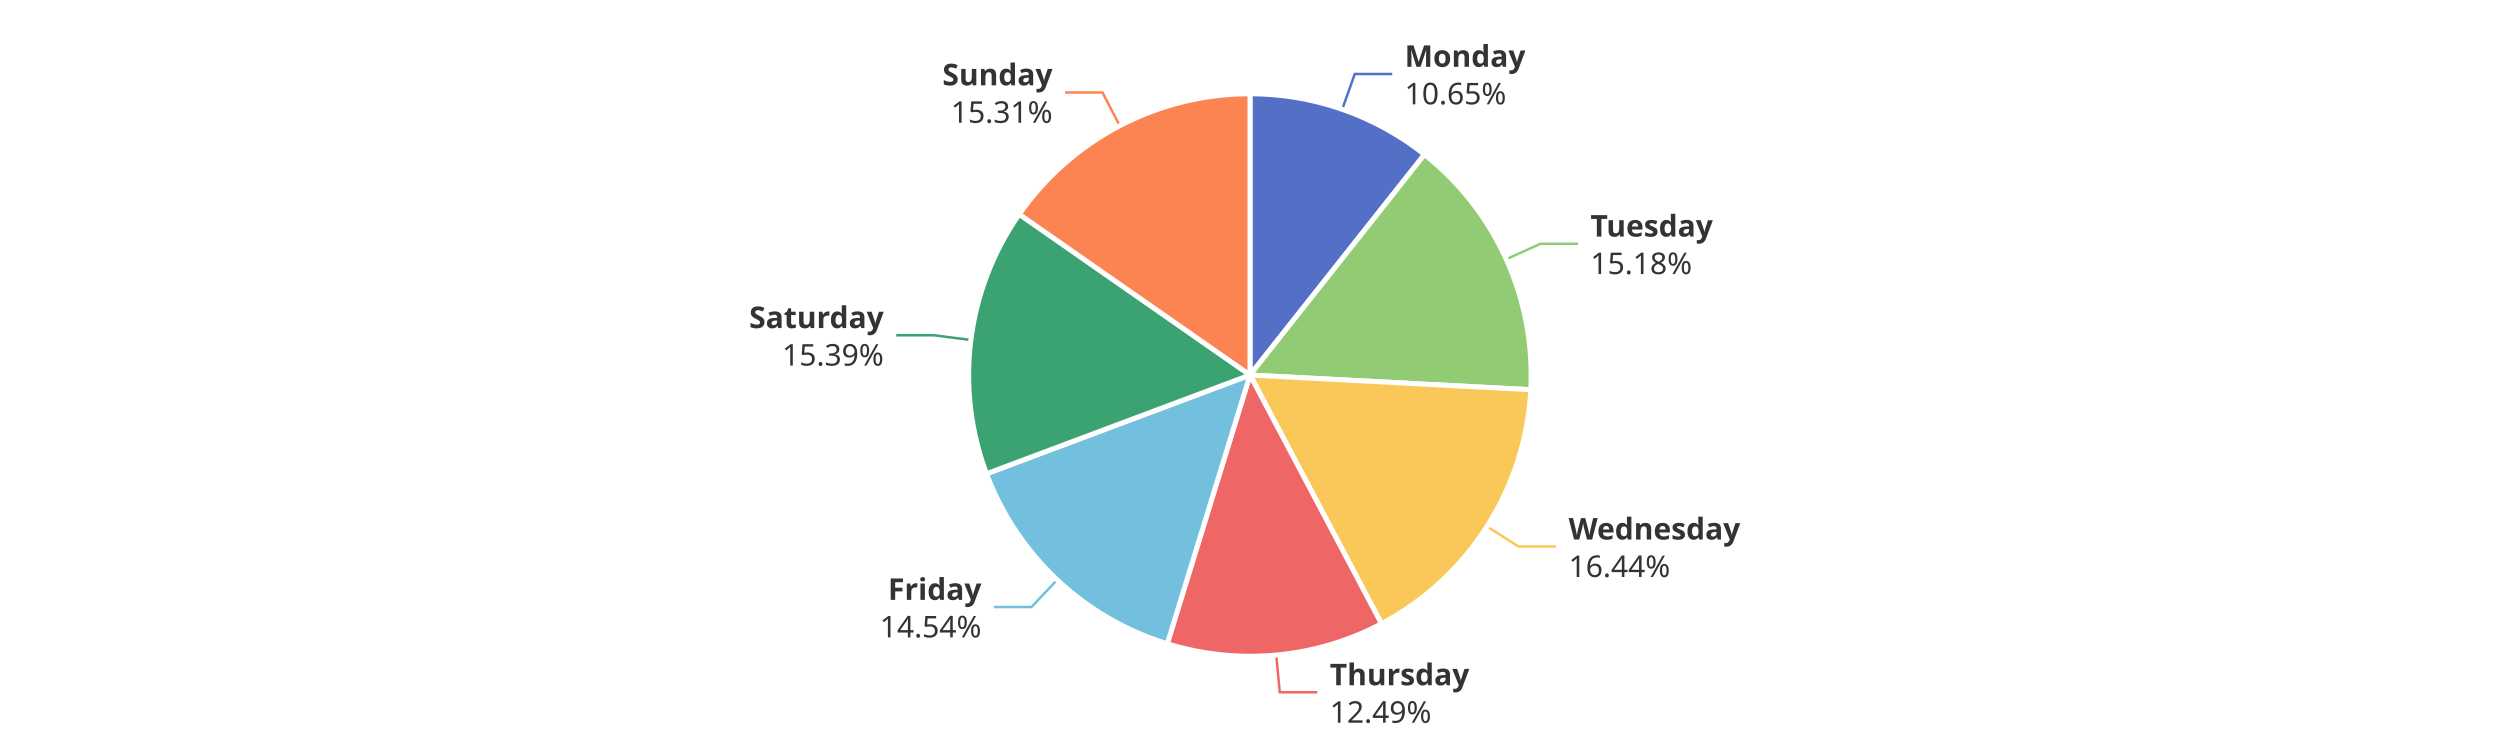
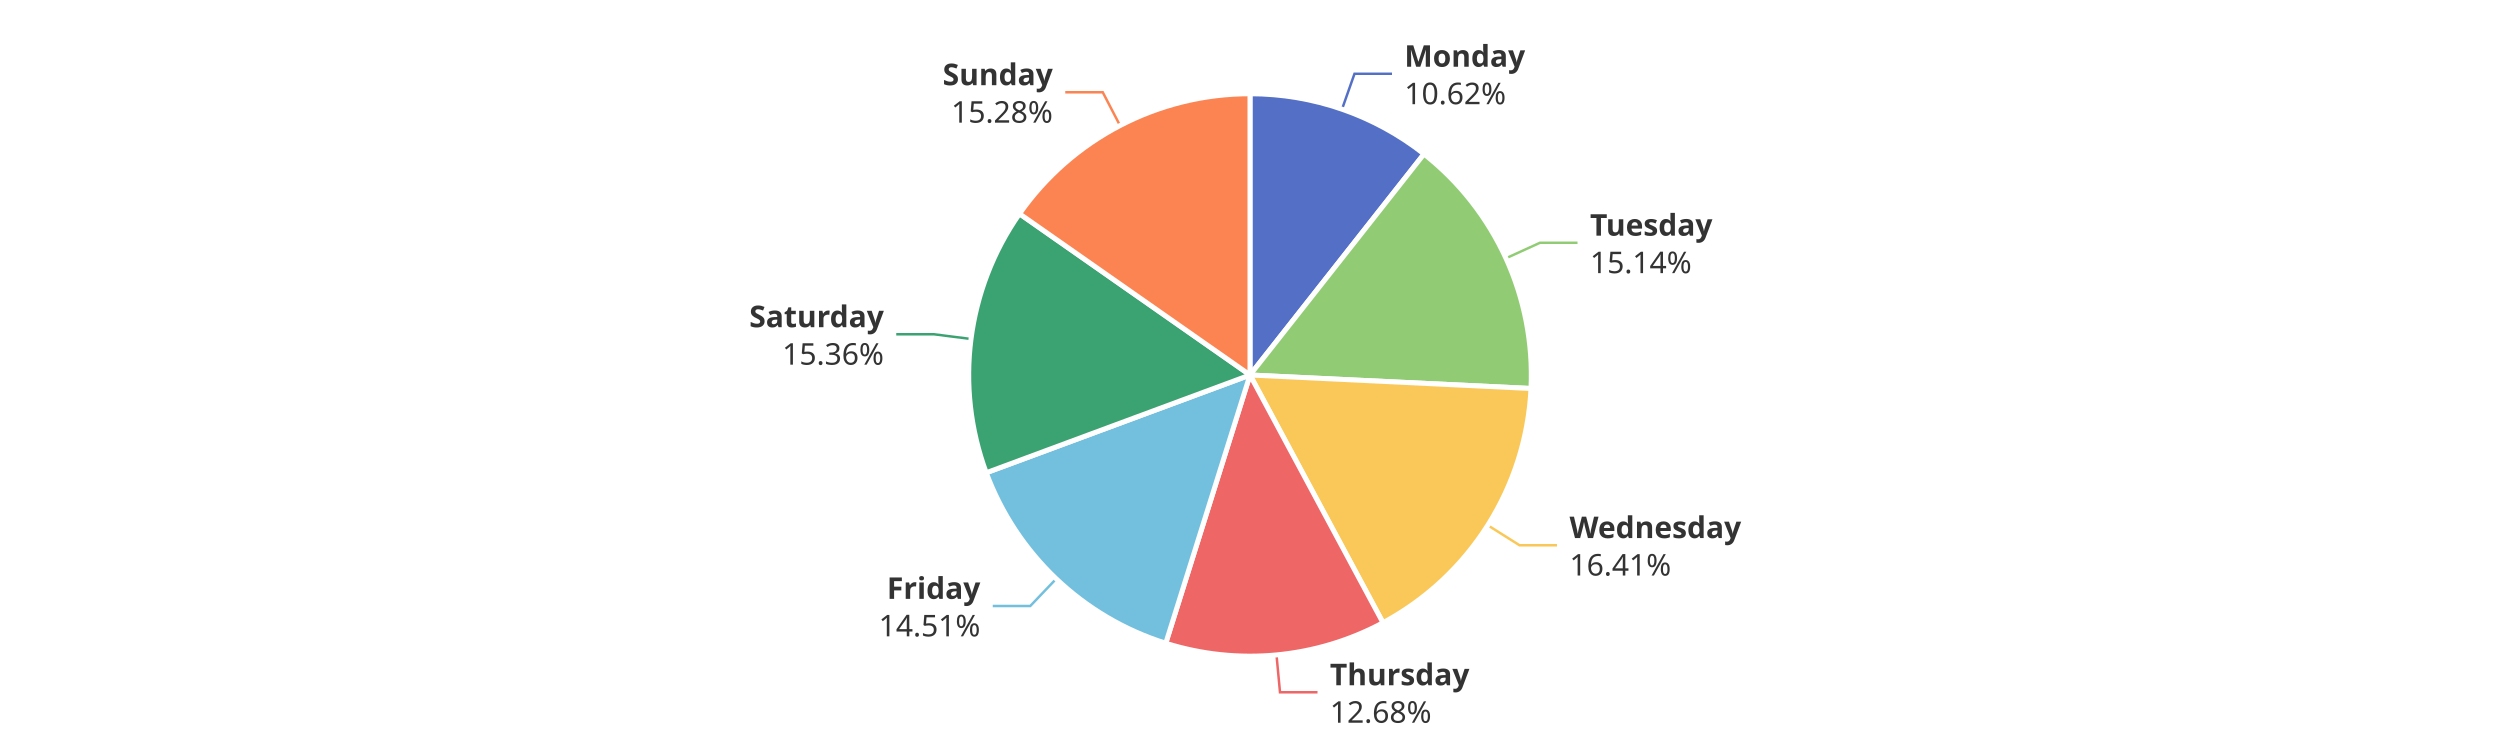
<svg xmlns="http://www.w3.org/2000/svg" width="1000" height="300" version="1.1" baseProfile="full" viewBox="0 0 1000 300">
  <rect width="1000" height="300" x="0" y="0" id="0" fill="#ffffff" />
-   <polyline points="536.9 43.7 541.9 29.6 556.9 29.6" fill="none" stroke="#5470c6" />
-   <polyline points="602.5 103.7 616.2 97.5 631.2 97.5" fill="none" stroke="#91cc75" />
-   <polyline points="594.8 210.6 607.4 218.6 622.4 218.6" fill="none" stroke="#fac858" />
-   <polyline points="510.5 262 511.9 276.9 526.9 276.9" fill="none" stroke="#ee6666" />
-   <polyline points="422.9 231.9 412.6 242.8 397.6 242.8" fill="none" stroke="#73c0de" />
-   <polyline points="388.4 136 373.5 134.1 358.5 134.1" fill="none" stroke="#3ba272" />
-   <polyline points="447.9 50.3 441 37 426 37" fill="none" stroke="#fc8452" />
-   <path d="M500 37.5A112.5 112.5 0 0 1 569.8 61.8L500 150Z" fill="#5470c6" stroke="#fff" stroke-width="2" stroke-linejoin="round" />
-   <path d="M569.8 61.8A112.5 112.5 0 0 1 612.3 155.9L500 150Z" fill="#91cc75" stroke="#fff" stroke-width="2" stroke-linejoin="round" />
-   <path d="M612.3 155.9A112.5 112.5 0 0 1 552.6 249.5L500 150Z" fill="#fac858" stroke="#fff" stroke-width="2" stroke-linejoin="round" />
-   <path d="M552.6 249.5A112.5 112.5 0 0 1 466.9 257.5L500 150Z" fill="#ee6666" stroke="#fff" stroke-width="2" stroke-linejoin="round" />
-   <path d="M466.9 257.5A112.5 112.5 0 0 1 394.6 189.5L500 150Z" fill="#73c0de" stroke="#fff" stroke-width="2" stroke-linejoin="round" />
-   <path d="M394.6 189.5A112.5 112.5 0 0 1 407.7 85.7L500 150Z" fill="#3ba272" stroke="#fff" stroke-width="2" stroke-linejoin="round" />
-   <path d="M407.7 85.7A112.5 112.5 0 0 1 500 37.5L500 150Z" fill="#fc8452" stroke="#fff" stroke-width="2" stroke-linejoin="round" />
-   <path d="M0 -15l42.8 0l0 30l-42.8 0Z" transform="translate(561.8715 29.5715)" fill="none" />
-   <text dominant-baseline="central" text-anchor="start" style="font-size:12px;font-family:sans-serif;font-weight:bold;" y="-7.5" transform="translate(561.8715 29.5715)" fill="#333" stroke="rgb(255,255,255)" stroke-width="2" paint-order="stroke" stroke-miterlimit="2">Monday</text>
-   <text dominant-baseline="central" text-anchor="start" style="font-size:12px;font-family:sans-serif;" y="7.5" transform="translate(561.8715 29.5715)" fill="#333" stroke="rgb(255,255,255)" stroke-width="2" paint-order="stroke" stroke-miterlimit="2">10.65%</text>
-   <path d="M0 -15l46.2 0l0 30l-46.2 0Z" transform="translate(636.1769 97.4722)" fill="none" />
-   <text dominant-baseline="central" text-anchor="start" style="font-size:12px;font-family:sans-serif;font-weight:bold;" y="-7.5" transform="translate(636.1769 97.4722)" fill="#333" stroke="rgb(255,255,255)" stroke-width="2" paint-order="stroke" stroke-miterlimit="2">Tuesday</text>
-   <text dominant-baseline="central" text-anchor="start" style="font-size:12px;font-family:sans-serif;" y="7.5" transform="translate(636.1769 97.4722)" fill="#333" stroke="rgb(255,255,255)" stroke-width="2" paint-order="stroke" stroke-miterlimit="2">15.18%</text>
-   <path d="M0 -15l63.6 0l0 30l-63.6 0Z" transform="translate(627.4435 218.645)" fill="none" />
-   <text dominant-baseline="central" text-anchor="start" style="font-size:12px;font-family:sans-serif;font-weight:bold;" y="-7.5" transform="translate(627.4435 218.645)" fill="#333" stroke="rgb(255,255,255)" stroke-width="2" paint-order="stroke" stroke-miterlimit="2">Wednesday</text>
-   <text dominant-baseline="central" text-anchor="start" style="font-size:12px;font-family:sans-serif;" y="7.5" transform="translate(627.4435 218.645)" fill="#333" stroke="rgb(255,255,255)" stroke-width="2" paint-order="stroke" stroke-miterlimit="2">16.44%</text>
-   <path d="M0 -15l50.2 0l0 30l-50.2 0Z" transform="translate(531.9202 276.9416)" fill="none" />
-   <text dominant-baseline="central" text-anchor="start" style="font-size:12px;font-family:sans-serif;font-weight:bold;" y="-7.5" transform="translate(531.9202 276.9416)" fill="#333" stroke="rgb(255,255,255)" stroke-width="2" paint-order="stroke" stroke-miterlimit="2">Thursday</text>
-   <text dominant-baseline="central" text-anchor="start" style="font-size:12px;font-family:sans-serif;" y="7.5" transform="translate(531.9202 276.9416)" fill="#333" stroke="rgb(255,255,255)" stroke-width="2" paint-order="stroke" stroke-miterlimit="2">12.49%</text>
-   <path d="M-40.9 -15l40.9 0l0 30l-40.9 0Z" transform="translate(392.5673 242.7997)" fill="none" />
-   <text dominant-baseline="central" text-anchor="end" style="font-size:12px;font-family:sans-serif;font-weight:bold;" y="-7.5" transform="translate(392.5673 242.7997)" fill="#333" stroke="rgb(255,255,255)" stroke-width="2" paint-order="stroke" stroke-miterlimit="2">Friday</text>
-   <text dominant-baseline="central" text-anchor="end" style="font-size:12px;font-family:sans-serif;" y="7.5" transform="translate(392.5673 242.7997)" fill="#333" stroke="rgb(255,255,255)" stroke-width="2" paint-order="stroke" stroke-miterlimit="2">14.54%</text>
-   <path d="M-48.2 -15l48.2 0l0 30l-48.2 0Z" transform="translate(353.4981 134.078)" fill="none" />
-   <text dominant-baseline="central" text-anchor="end" style="font-size:12px;font-family:sans-serif;font-weight:bold;" y="-7.5" transform="translate(353.4981 134.078)" fill="#333" stroke="rgb(255,255,255)" stroke-width="2" paint-order="stroke" stroke-miterlimit="2">Saturday</text>
-   <text dominant-baseline="central" text-anchor="end" style="font-size:12px;font-family:sans-serif;" y="7.5" transform="translate(353.4981 134.078)" fill="#333" stroke="rgb(255,255,255)" stroke-width="2" paint-order="stroke" stroke-miterlimit="2">15.39%</text>
-   <path d="M-40.9 -15l40.9 0l0 30l-40.9 0Z" transform="translate(421.0072 36.9686)" fill="none" />
-   <text dominant-baseline="central" text-anchor="end" style="font-size:12px;font-family:sans-serif;font-weight:bold;" y="-7.5" transform="translate(421.0072 36.9686)" fill="#333" stroke="rgb(255,255,255)" stroke-width="2" paint-order="stroke" stroke-miterlimit="2">Sunday</text>
-   <text dominant-baseline="central" text-anchor="end" style="font-size:12px;font-family:sans-serif;" y="7.5" transform="translate(421.0072 36.9686)" fill="#333" stroke="rgb(255,255,255)" stroke-width="2" paint-order="stroke" stroke-miterlimit="2">15.31%</text>
+   <polyline points="536.8 43.7 541.8 29.5 556.8 29.5" fill="none" stroke="#5470c6" />
+   <polyline points="602.4 103.3 616 97.1 631 97.1" fill="none" stroke="#91cc75" />
+   <polyline points="595.1 210.1 607.8 218.1 622.8 218.1" fill="none" stroke="#fac858" />
+   <polyline points="510.6 262 512 276.9 527 276.9" fill="none" stroke="#ee6666" />
+   <polyline points="422.5 231.5 412.1 242.4 397.1 242.4" fill="none" stroke="#73c0de" />
+   <polyline points="388.4 135.6 373.5 133.7 358.5 133.7" fill="none" stroke="#3ba272" />
+   <polyline points="448 50.2 441.1 36.9 426.1 36.9" fill="none" stroke="#fc8452" />
+   <path d="M500 37.5A112.5 112.5 0 0 1 569.6 61.6L500 150Z" fill="#5470c6" stroke="#fff" stroke-width="2" stroke-linejoin="round" />
+   <path d="M569.6 61.6A112.5 112.5 0 0 1 612.4 155.4L500 150Z" fill="#91cc75" stroke="#fff" stroke-width="2" stroke-linejoin="round" />
+   <path d="M612.4 155.4A112.5 112.5 0 0 1 553.2 249.1L500 150Z" fill="#fac858" stroke="#fff" stroke-width="2" stroke-linejoin="round" />
+   <path d="M553.2 249.1A112.5 112.5 0 0 1 466.3 257.3L500 150Z" fill="#ee6666" stroke="#fff" stroke-width="2" stroke-linejoin="round" />
+   <path d="M466.3 257.3A112.5 112.5 0 0 1 394.5 189.1L500 150Z" fill="#73c0de" stroke="#fff" stroke-width="2" stroke-linejoin="round" />
+   <path d="M394.5 189.1A112.5 112.5 0 0 1 407.8 85.5L500 150Z" fill="#3ba272" stroke="#fff" stroke-width="2" stroke-linejoin="round" />
+   <path d="M407.8 85.5A112.5 112.5 0 0 1 500 37.5L500 150Z" fill="#fc8452" stroke="#fff" stroke-width="2" stroke-linejoin="round" />
+   <path d="M0 -15l42.8 0l0 30l-42.8 0Z" transform="translate(561.7579 29.5321)" fill="none" />
+   <text dominant-baseline="central" text-anchor="start" style="font-size:12px;font-family:sans-serif;font-weight:bold;" y="-7.5" transform="translate(561.7579 29.5321)" fill="#333" stroke="rgb(255,255,255)" stroke-width="2" paint-order="stroke" stroke-miterlimit="2">Monday</text>
+   <text dominant-baseline="central" text-anchor="start" style="font-size:12px;font-family:sans-serif;" y="7.5" transform="translate(561.7579 29.5321)" fill="#333" stroke="rgb(255,255,255)" stroke-width="2" paint-order="stroke" stroke-miterlimit="2">10.62%</text>
+   <path d="M0 -15l46.2 0l0 30l-46.2 0Z" transform="translate(636.0113 97.1075)" fill="none" />
+   <text dominant-baseline="central" text-anchor="start" style="font-size:12px;font-family:sans-serif;font-weight:bold;" y="-7.5" transform="translate(636.0113 97.1075)" fill="#333" stroke="rgb(255,255,255)" stroke-width="2" paint-order="stroke" stroke-miterlimit="2">Tuesday</text>
+   <text dominant-baseline="central" text-anchor="start" style="font-size:12px;font-family:sans-serif;" y="7.5" transform="translate(636.0113 97.1075)" fill="#333" stroke="rgb(255,255,255)" stroke-width="2" paint-order="stroke" stroke-miterlimit="2">15.14%</text>
+   <path d="M0 -15l63.6 0l0 30l-63.6 0Z" transform="translate(627.8086 218.0702)" fill="none" />
+   <text dominant-baseline="central" text-anchor="start" style="font-size:12px;font-family:sans-serif;font-weight:bold;" y="-7.5" transform="translate(627.8086 218.0702)" fill="#333" stroke="rgb(255,255,255)" stroke-width="2" paint-order="stroke" stroke-miterlimit="2">Wednesday</text>
+   <text dominant-baseline="central" text-anchor="start" style="font-size:12px;font-family:sans-serif;" y="7.5" transform="translate(627.8086 218.0702)" fill="#333" stroke="rgb(255,255,255)" stroke-width="2" paint-order="stroke" stroke-miterlimit="2">16.41%</text>
+   <path d="M0 -15l50.2 0l0 30l-50.2 0Z" transform="translate(531.9601 276.9378)" fill="none" />
+   <text dominant-baseline="central" text-anchor="start" style="font-size:12px;font-family:sans-serif;font-weight:bold;" y="-7.5" transform="translate(531.9601 276.9378)" fill="#333" stroke="rgb(255,255,255)" stroke-width="2" paint-order="stroke" stroke-miterlimit="2">Thursday</text>
+   <text dominant-baseline="central" text-anchor="start" style="font-size:12px;font-family:sans-serif;" y="7.5" transform="translate(531.9601 276.9378)" fill="#333" stroke="rgb(255,255,255)" stroke-width="2" paint-order="stroke" stroke-miterlimit="2">12.68%</text>
+   <path d="M-40.9 -15l40.9 0l0 30l-40.9 0Z" transform="translate(392.131 242.3866)" fill="none" />
+   <text dominant-baseline="central" text-anchor="end" style="font-size:12px;font-family:sans-serif;font-weight:bold;" y="-7.5" transform="translate(392.131 242.3866)" fill="#333" stroke="rgb(255,255,255)" stroke-width="2" paint-order="stroke" stroke-miterlimit="2">Friday</text>
+   <text dominant-baseline="central" text-anchor="end" style="font-size:12px;font-family:sans-serif;" y="7.5" transform="translate(392.131 242.3866)" fill="#333" stroke="rgb(255,255,255)" stroke-width="2" paint-order="stroke" stroke-miterlimit="2">14.51%</text>
+   <path d="M-48.2 -15l48.2 0l0 30l-48.2 0Z" transform="translate(353.5436 133.7204)" fill="none" />
+   <text dominant-baseline="central" text-anchor="end" style="font-size:12px;font-family:sans-serif;font-weight:bold;" y="-7.5" transform="translate(353.5436 133.7204)" fill="#333" stroke="rgb(255,255,255)" stroke-width="2" paint-order="stroke" stroke-miterlimit="2">Saturday</text>
+   <text dominant-baseline="central" text-anchor="end" style="font-size:12px;font-family:sans-serif;" y="7.5" transform="translate(353.5436 133.7204)" fill="#333" stroke="rgb(255,255,255)" stroke-width="2" paint-order="stroke" stroke-miterlimit="2">15.36%</text>
+   <path d="M-40.9 -15l40.9 0l0 30l-40.9 0Z" transform="translate(421.1137 36.9131)" fill="none" />
+   <text dominant-baseline="central" text-anchor="end" style="font-size:12px;font-family:sans-serif;font-weight:bold;" y="-7.5" transform="translate(421.1137 36.9131)" fill="#333" stroke="rgb(255,255,255)" stroke-width="2" paint-order="stroke" stroke-miterlimit="2">Sunday</text>
+   <text dominant-baseline="central" text-anchor="end" style="font-size:12px;font-family:sans-serif;" y="7.5" transform="translate(421.1137 36.9131)" fill="#333" stroke="rgb(255,255,255)" stroke-width="2" paint-order="stroke" stroke-miterlimit="2">15.28%</text>
</svg>
